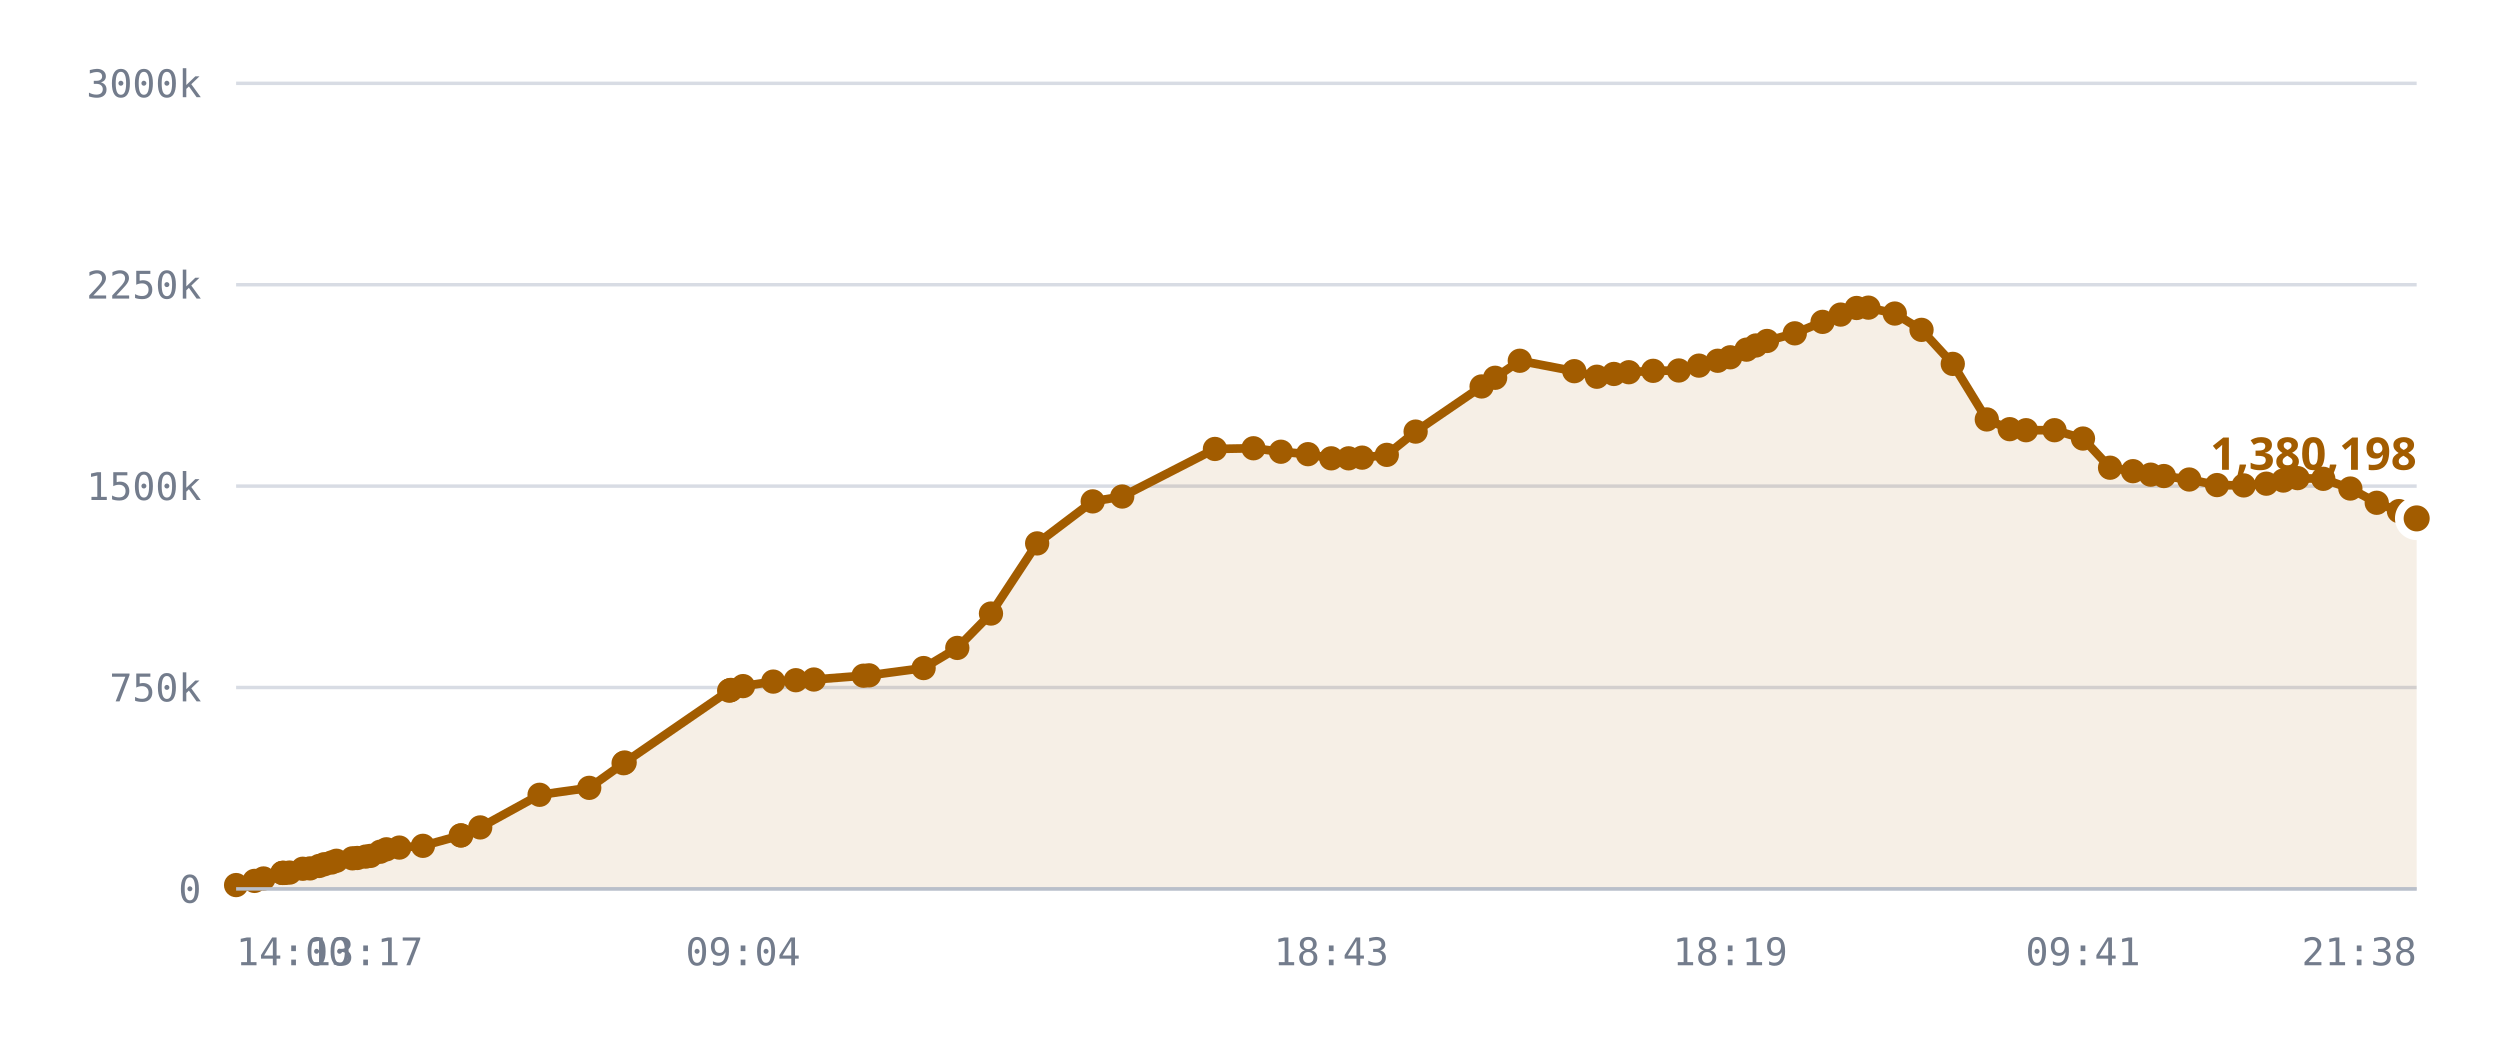
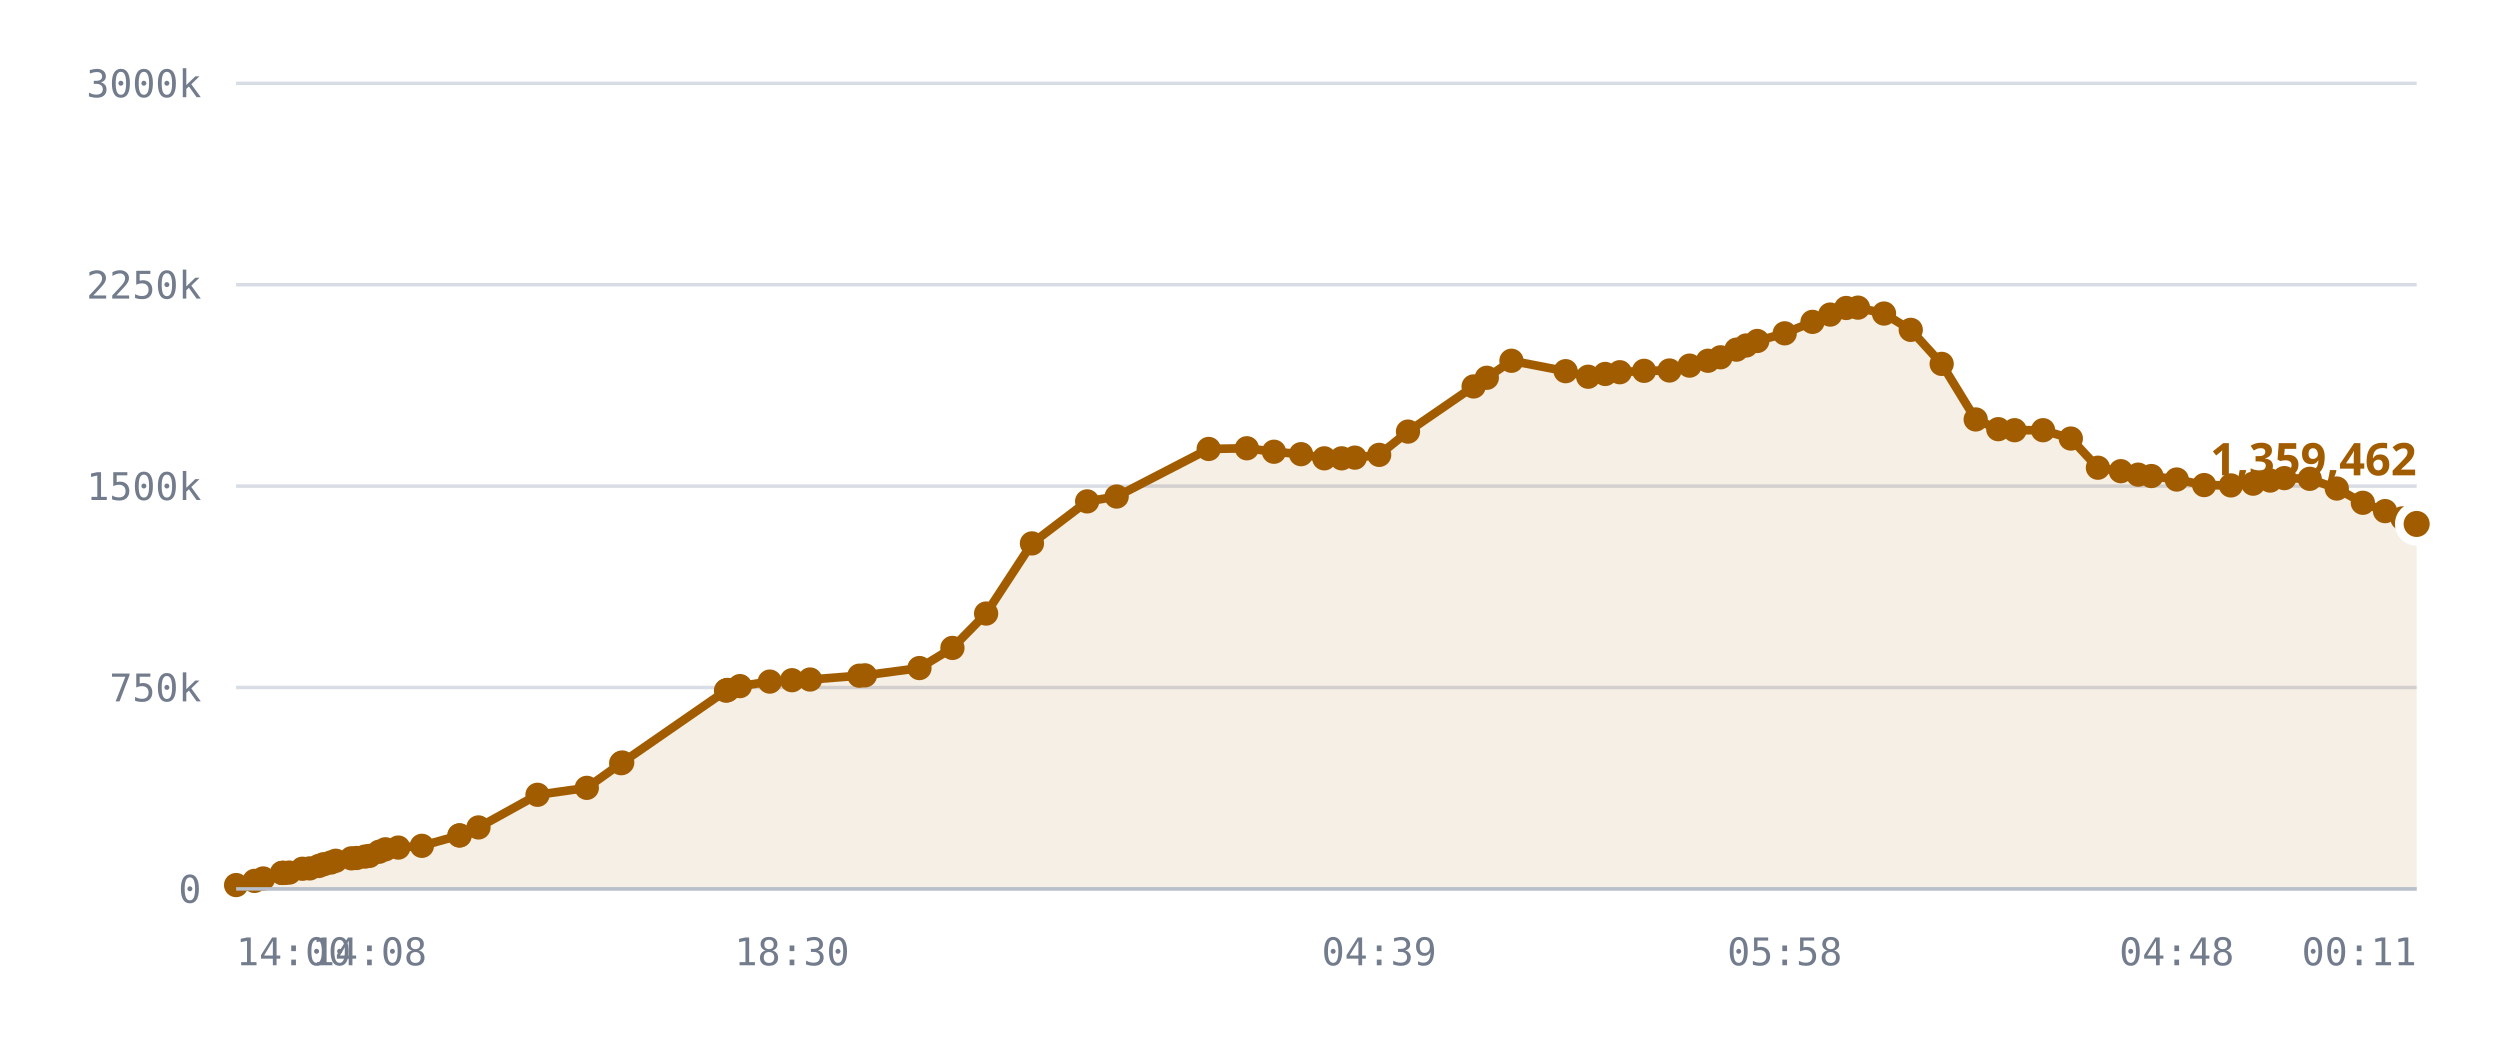
<svg xmlns="http://www.w3.org/2000/svg" viewBox="0 0 720 300" role="img" aria-label="Published DID profiles, sharded namespace">
  <style>
    .grid      { stroke: var(--chart-grid, #d8dce4); stroke-width: 1; }
    .cap       { stroke: var(--chart-cap, #9a2b22); stroke-width: 1.5; stroke-dasharray: 5 4; }
    .cap-label { fill: var(--chart-cap, #9a2b22); font: 600 11px Archivo, system-ui, sans-serif; letter-spacing: .04em; }
    .tick      { fill: var(--chart-muted, #737c8c); font: 500 11px "IBM Plex Mono", ui-monospace, monospace; }
    .tick-y    { text-anchor: end; }
    .tick-x    { text-anchor: middle; }
    .series    { fill: none; stroke: var(--chart-line, #a25c00); stroke-width: 2.5; stroke-linejoin: round; stroke-linecap: round; }
    .fill      { fill: var(--chart-fill, rgba(162,92,0,.10)); stroke: none; }
    .dot       { fill: var(--chart-line, #a25c00); }
    .dot-last  { stroke: var(--chart-bg, #fff); stroke-width: 2.5; }
    .end-label { fill: var(--chart-line, #a25c00); font: 700 13px Archivo, system-ui, sans-serif; }
    .axis      { stroke: var(--chart-axis, #b9bfca); stroke-width: 1; }
  </style>
  <line x1="68" y1="256.0" x2="696" y2="256.0" class="grid" />
  <text x="58" y="260.0" class="tick tick-y">0</text>
  <line x1="68" y1="198.0" x2="696" y2="198.0" class="grid" />
  <text x="58" y="202.0" class="tick tick-y">750k</text>
  <line x1="68" y1="140.0" x2="696" y2="140.0" class="grid" />
  <text x="58" y="144.0" class="tick tick-y">1500k</text>
  <line x1="68" y1="82.0" x2="696" y2="82.0" class="grid" />
  <text x="58" y="86.0" class="tick tick-y">2250k</text>
  <line x1="68" y1="24.0" x2="696" y2="24.0" class="grid" />
  <text x="58" y="28.0" class="tick tick-y">3000k</text>
-   <path d="M68.0,254.9 L73.3,253.7 L75.9,253.0 L81.3,251.4 L81.5,251.4 L81.5,251.4 L82.0,251.4 L83.4,251.3 L87.2,250.2 L89.3,250.1 L91.9,249.4 L93.4,248.9 L95.5,248.4 L96.9,247.9 L101.5,247.2 L102.9,247.1 L105.3,246.7 L106.7,246.5 L109.5,245.3 L111.3,244.6 L115.0,244.1 L121.8,243.6 L132.7,240.6 L132.8,240.6 L138.3,238.3 L155.4,228.9 L169.7,226.9 L179.6,219.8 L179.9,219.6 L210.0,198.9 L210.3,198.8 L210.5,198.7 L214.0,197.6 L222.7,196.3 L229.2,195.9 L234.4,195.7 L248.7,194.6 L250.3,194.5 L266.0,192.4 L275.7,186.6 L285.4,176.7 L298.7,156.5 L314.7,144.4 L323.2,143.0 L349.9,129.3 L361.0,129.1 L368.9,130.1 L376.7,130.8 L383.4,132.0 L388.4,132.0 L392.3,131.8 L399.4,131.0 L407.7,124.3 L426.7,111.3 L430.6,108.8 L437.7,103.9 L453.4,106.9 L459.9,108.5 L464.8,107.7 L469.1,107.2 L476.1,106.8 L483.5,106.7 L489.3,105.3 L494.7,103.9 L498.3,102.9 L503.0,100.7 L505.7,99.5 L508.9,98.2 L516.9,96.0 L524.9,92.7 L530.1,90.6 L534.7,88.7 L538.1,88.6 L545.7,90.3 L553.4,95.0 L562.4,104.8 L572.2,120.8 L578.8,123.6 L583.5,123.9 L591.7,123.9 L599.9,126.3 L607.7,134.7 L614.3,135.7 L619.4,136.7 L623.2,137.1 L630.5,138.1 L638.5,139.7 L646.2,139.8 L652.7,139.3 L657.6,138.4 L661.7,137.7 L669.1,137.9 L676.9,140.7 L684.5,144.8 L690.9,147.2 L696.0,149.3 L696.0,256.0 L68.0,256.0 Z" class="fill" />
-   <path d="M68.0,254.9 L73.3,253.7 L75.9,253.0 L81.3,251.4 L81.5,251.4 L81.5,251.4 L82.0,251.4 L83.4,251.3 L87.2,250.2 L89.3,250.1 L91.9,249.4 L93.4,248.9 L95.5,248.4 L96.9,247.9 L101.5,247.2 L102.9,247.1 L105.3,246.7 L106.7,246.5 L109.5,245.3 L111.3,244.6 L115.0,244.1 L121.8,243.6 L132.7,240.6 L132.8,240.6 L138.3,238.3 L155.4,228.9 L169.7,226.9 L179.6,219.8 L179.9,219.6 L210.0,198.9 L210.3,198.8 L210.5,198.7 L214.0,197.6 L222.7,196.3 L229.2,195.9 L234.4,195.7 L248.7,194.6 L250.3,194.5 L266.0,192.4 L275.7,186.6 L285.4,176.7 L298.7,156.5 L314.7,144.4 L323.2,143.0 L349.9,129.3 L361.0,129.1 L368.9,130.1 L376.7,130.8 L383.4,132.0 L388.4,132.0 L392.3,131.8 L399.4,131.0 L407.7,124.3 L426.7,111.3 L430.6,108.8 L437.7,103.9 L453.4,106.9 L459.9,108.5 L464.8,107.7 L469.1,107.2 L476.1,106.8 L483.5,106.7 L489.3,105.3 L494.7,103.9 L498.3,102.9 L503.0,100.7 L505.7,99.5 L508.9,98.2 L516.9,96.0 L524.9,92.7 L530.1,90.6 L534.7,88.7 L538.1,88.6 L545.7,90.3 L553.4,95.0 L562.4,104.8 L572.2,120.8 L578.8,123.6 L583.5,123.9 L591.7,123.9 L599.9,126.3 L607.7,134.7 L614.3,135.7 L619.4,136.7 L623.2,137.1 L630.5,138.1 L638.5,139.7 L646.2,139.8 L652.7,139.3 L657.6,138.4 L661.7,137.7 L669.1,137.9 L676.9,140.7 L684.5,144.8 L690.9,147.2 L696.0,149.3" class="series" />
+   <path d="M68.0,254.9 L73.3,253.7 L75.8,253.0 L81.2,251.4 L81.4,251.4 L81.5,251.4 L81.9,251.4 L83.3,251.3 L87.1,250.2 L89.2,250.1 L91.8,249.4 L93.2,248.9 L95.3,248.4 L96.7,247.9 L101.2,247.2 L102.7,247.1 L105.1,246.7 L106.4,246.5 L109.2,245.3 L111.0,244.6 L114.7,244.1 L121.5,243.6 L132.3,240.6 L132.4,240.6 L137.8,238.3 L154.8,228.9 L169.0,226.9 L178.9,219.8 L179.2,219.6 L209.1,198.9 L209.3,198.8 L209.6,198.7 L213.1,197.6 L221.7,196.3 L228.1,195.9 L233.3,195.7 L247.5,194.6 L249.1,194.5 L264.8,192.4 L274.3,186.6 L284.0,176.7 L297.2,156.5 L313.1,144.4 L321.6,143.0 L348.1,129.3 L359.1,129.1 L366.9,130.1 L374.7,130.8 L381.4,132.0 L386.4,132.0 L390.2,131.8 L397.2,131.0 L405.5,124.3 L424.4,111.3 L428.2,108.8 L435.3,103.9 L450.9,106.9 L457.4,108.5 L462.3,107.7 L466.5,107.2 L473.5,106.8 L480.8,106.7 L486.6,105.3 L491.9,103.9 L495.5,102.9 L500.1,100.7 L502.9,99.5 L506.1,98.2 L514.0,96.0 L522.0,92.7 L527.1,90.6 L531.7,88.7 L535.1,88.6 L542.6,90.3 L550.3,95.0 L559.2,104.8 L569.0,120.8 L575.5,123.6 L580.2,123.9 L588.4,123.9 L596.4,126.3 L604.2,134.7 L610.8,135.7 L615.8,136.7 L619.6,137.1 L626.9,138.1 L634.8,139.7 L642.5,139.8 L648.9,139.3 L653.8,138.4 L657.9,137.7 L665.2,137.9 L673.0,140.7 L680.5,144.8 L686.9,147.2 L691.9,149.3 L696.0,150.9 L696.0,256.0 L68.0,256.0 Z" class="fill" />
+   <path d="M68.0,254.9 L73.3,253.7 L75.8,253.0 L81.2,251.4 L81.4,251.4 L81.5,251.4 L81.9,251.4 L83.3,251.3 L87.1,250.2 L89.2,250.1 L91.8,249.4 L93.2,248.9 L95.3,248.4 L96.7,247.9 L101.2,247.2 L102.7,247.1 L105.1,246.7 L106.4,246.5 L109.2,245.3 L111.0,244.6 L114.7,244.1 L121.5,243.6 L132.3,240.6 L132.4,240.6 L137.8,238.3 L154.8,228.9 L169.0,226.9 L178.9,219.8 L179.2,219.6 L209.1,198.9 L209.3,198.8 L209.6,198.7 L213.1,197.6 L221.7,196.3 L228.1,195.9 L233.3,195.7 L247.5,194.6 L249.1,194.5 L264.8,192.4 L274.3,186.6 L284.0,176.7 L297.2,156.5 L313.1,144.4 L321.6,143.0 L348.1,129.3 L359.1,129.1 L366.9,130.1 L374.7,130.8 L381.4,132.0 L386.4,132.0 L390.2,131.8 L397.2,131.0 L405.5,124.3 L424.4,111.3 L428.2,108.8 L435.3,103.9 L450.9,106.9 L457.4,108.5 L462.3,107.7 L466.5,107.2 L473.5,106.8 L480.8,106.7 L486.6,105.3 L491.9,103.9 L495.5,102.9 L500.1,100.7 L502.9,99.5 L506.1,98.2 L514.0,96.0 L522.0,92.7 L527.1,90.6 L531.7,88.7 L535.1,88.6 L542.6,90.3 L550.3,95.0 L559.2,104.8 L569.0,120.8 L575.5,123.6 L580.2,123.9 L588.4,123.9 L596.4,126.3 L604.2,134.7 L610.8,135.7 L615.8,136.7 L619.6,137.1 L626.9,138.1 L634.8,139.7 L642.5,139.8 L648.9,139.3 L653.8,138.4 L657.9,137.7 L665.2,137.9 L673.0,140.7 L680.5,144.8 L686.9,147.2 L691.9,149.3 L696.0,150.9" class="series" />
  <circle cx="68.0" cy="254.9" r="3.5" class="dot" />
  <circle cx="73.3" cy="253.7" r="3.5" class="dot" />
-   <circle cx="75.9" cy="253.0" r="3.5" class="dot" />
-   <circle cx="81.3" cy="251.4" r="3.5" class="dot" />
+   <circle cx="75.8" cy="253.0" r="3.5" class="dot" />
+   <circle cx="81.2" cy="251.4" r="3.5" class="dot" />
+   <circle cx="81.4" cy="251.4" r="3.5" class="dot" />
  <circle cx="81.5" cy="251.4" r="3.5" class="dot" />
-   <circle cx="81.5" cy="251.4" r="3.5" class="dot" />
-   <circle cx="82.0" cy="251.4" r="3.5" class="dot" />
-   <circle cx="83.4" cy="251.3" r="3.5" class="dot" />
-   <circle cx="87.2" cy="250.2" r="3.5" class="dot" />
-   <circle cx="89.3" cy="250.1" r="3.5" class="dot" />
-   <circle cx="91.9" cy="249.4" r="3.5" class="dot" />
-   <circle cx="93.4" cy="248.9" r="3.5" class="dot" />
-   <circle cx="95.5" cy="248.4" r="3.5" class="dot" />
-   <circle cx="96.9" cy="247.9" r="3.5" class="dot" />
-   <circle cx="101.5" cy="247.2" r="3.5" class="dot" />
-   <circle cx="102.9" cy="247.1" r="3.5" class="dot" />
-   <circle cx="105.3" cy="246.7" r="3.5" class="dot" />
-   <circle cx="106.7" cy="246.5" r="3.5" class="dot" />
-   <circle cx="109.5" cy="245.3" r="3.5" class="dot" />
-   <circle cx="111.3" cy="244.6" r="3.5" class="dot" />
-   <circle cx="115.0" cy="244.1" r="3.5" class="dot" />
-   <circle cx="121.8" cy="243.6" r="3.5" class="dot" />
-   <circle cx="132.7" cy="240.6" r="3.5" class="dot" />
-   <circle cx="132.8" cy="240.6" r="3.5" class="dot" />
-   <circle cx="138.3" cy="238.3" r="3.5" class="dot" />
-   <circle cx="155.4" cy="228.9" r="3.5" class="dot" />
-   <circle cx="169.7" cy="226.9" r="3.5" class="dot" />
-   <circle cx="179.6" cy="219.8" r="3.5" class="dot" />
-   <circle cx="179.9" cy="219.6" r="3.5" class="dot" />
-   <circle cx="210.0" cy="198.9" r="3.5" class="dot" />
-   <circle cx="210.3" cy="198.8" r="3.5" class="dot" />
-   <circle cx="210.5" cy="198.7" r="3.5" class="dot" />
-   <circle cx="214.0" cy="197.6" r="3.5" class="dot" />
-   <circle cx="222.7" cy="196.3" r="3.5" class="dot" />
-   <circle cx="229.2" cy="195.9" r="3.5" class="dot" />
-   <circle cx="234.4" cy="195.7" r="3.5" class="dot" />
-   <circle cx="248.7" cy="194.6" r="3.5" class="dot" />
-   <circle cx="250.3" cy="194.5" r="3.5" class="dot" />
-   <circle cx="266.0" cy="192.4" r="3.5" class="dot" />
-   <circle cx="275.7" cy="186.6" r="3.5" class="dot" />
-   <circle cx="285.4" cy="176.7" r="3.5" class="dot" />
-   <circle cx="298.7" cy="156.5" r="3.5" class="dot" />
-   <circle cx="314.7" cy="144.4" r="3.5" class="dot" />
-   <circle cx="323.2" cy="143.0" r="3.5" class="dot" />
-   <circle cx="349.9" cy="129.3" r="3.5" class="dot" />
-   <circle cx="361.0" cy="129.1" r="3.5" class="dot" />
-   <circle cx="368.9" cy="130.1" r="3.5" class="dot" />
-   <circle cx="376.7" cy="130.8" r="3.5" class="dot" />
-   <circle cx="383.4" cy="132.0" r="3.5" class="dot" />
-   <circle cx="388.4" cy="132.0" r="3.5" class="dot" />
-   <circle cx="392.3" cy="131.8" r="3.5" class="dot" />
-   <circle cx="399.4" cy="131.0" r="3.5" class="dot" />
-   <circle cx="407.7" cy="124.3" r="3.5" class="dot" />
-   <circle cx="426.7" cy="111.3" r="3.5" class="dot" />
-   <circle cx="430.6" cy="108.8" r="3.5" class="dot" />
-   <circle cx="437.7" cy="103.9" r="3.5" class="dot" />
-   <circle cx="453.4" cy="106.9" r="3.5" class="dot" />
-   <circle cx="459.9" cy="108.5" r="3.5" class="dot" />
-   <circle cx="464.8" cy="107.7" r="3.5" class="dot" />
-   <circle cx="469.1" cy="107.2" r="3.5" class="dot" />
-   <circle cx="476.1" cy="106.8" r="3.5" class="dot" />
-   <circle cx="483.5" cy="106.7" r="3.5" class="dot" />
-   <circle cx="489.3" cy="105.3" r="3.5" class="dot" />
-   <circle cx="494.7" cy="103.9" r="3.5" class="dot" />
-   <circle cx="498.3" cy="102.9" r="3.5" class="dot" />
-   <circle cx="503.0" cy="100.7" r="3.5" class="dot" />
-   <circle cx="505.7" cy="99.5" r="3.5" class="dot" />
-   <circle cx="508.9" cy="98.2" r="3.5" class="dot" />
-   <circle cx="516.9" cy="96.0" r="3.5" class="dot" />
-   <circle cx="524.9" cy="92.7" r="3.5" class="dot" />
-   <circle cx="530.1" cy="90.6" r="3.5" class="dot" />
-   <circle cx="534.7" cy="88.7" r="3.5" class="dot" />
-   <circle cx="538.1" cy="88.6" r="3.5" class="dot" />
-   <circle cx="545.7" cy="90.3" r="3.5" class="dot" />
-   <circle cx="553.4" cy="95.0" r="3.5" class="dot" />
-   <circle cx="562.4" cy="104.8" r="3.5" class="dot" />
-   <circle cx="572.2" cy="120.8" r="3.5" class="dot" />
-   <circle cx="578.8" cy="123.6" r="3.5" class="dot" />
-   <circle cx="583.5" cy="123.9" r="3.5" class="dot" />
-   <circle cx="591.7" cy="123.9" r="3.5" class="dot" />
-   <circle cx="599.9" cy="126.3" r="3.5" class="dot" />
-   <circle cx="607.7" cy="134.7" r="3.5" class="dot" />
-   <circle cx="614.3" cy="135.7" r="3.5" class="dot" />
-   <circle cx="619.4" cy="136.7" r="3.5" class="dot" />
-   <circle cx="623.2" cy="137.1" r="3.5" class="dot" />
-   <circle cx="630.5" cy="138.1" r="3.5" class="dot" />
-   <circle cx="638.5" cy="139.7" r="3.5" class="dot" />
-   <circle cx="646.2" cy="139.8" r="3.5" class="dot" />
-   <circle cx="652.7" cy="139.3" r="3.5" class="dot" />
-   <circle cx="657.6" cy="138.4" r="3.5" class="dot" />
-   <circle cx="661.7" cy="137.7" r="3.5" class="dot" />
-   <circle cx="669.1" cy="137.9" r="3.5" class="dot" />
-   <circle cx="676.9" cy="140.7" r="3.5" class="dot" />
-   <circle cx="684.5" cy="144.8" r="3.5" class="dot" />
-   <circle cx="690.9" cy="147.2" r="3.5" class="dot" />
-   <circle cx="696.0" cy="149.3" r="5" class="dot dot-last" />
-   <text x="696.0" y="135.3" class="end-label" text-anchor="end">1,380,198</text>
+   <circle cx="81.9" cy="251.4" r="3.5" class="dot" />
+   <circle cx="83.3" cy="251.3" r="3.5" class="dot" />
+   <circle cx="87.1" cy="250.2" r="3.5" class="dot" />
+   <circle cx="89.2" cy="250.1" r="3.5" class="dot" />
+   <circle cx="91.8" cy="249.4" r="3.5" class="dot" />
+   <circle cx="93.2" cy="248.9" r="3.5" class="dot" />
+   <circle cx="95.3" cy="248.4" r="3.5" class="dot" />
+   <circle cx="96.7" cy="247.9" r="3.5" class="dot" />
+   <circle cx="101.2" cy="247.2" r="3.5" class="dot" />
+   <circle cx="102.7" cy="247.1" r="3.5" class="dot" />
+   <circle cx="105.1" cy="246.7" r="3.5" class="dot" />
+   <circle cx="106.4" cy="246.5" r="3.5" class="dot" />
+   <circle cx="109.2" cy="245.3" r="3.5" class="dot" />
+   <circle cx="111.0" cy="244.6" r="3.5" class="dot" />
+   <circle cx="114.7" cy="244.1" r="3.5" class="dot" />
+   <circle cx="121.5" cy="243.6" r="3.5" class="dot" />
+   <circle cx="132.3" cy="240.6" r="3.5" class="dot" />
+   <circle cx="132.4" cy="240.6" r="3.5" class="dot" />
+   <circle cx="137.8" cy="238.3" r="3.5" class="dot" />
+   <circle cx="154.8" cy="228.9" r="3.5" class="dot" />
+   <circle cx="169.0" cy="226.9" r="3.5" class="dot" />
+   <circle cx="178.9" cy="219.8" r="3.5" class="dot" />
+   <circle cx="179.2" cy="219.6" r="3.5" class="dot" />
+   <circle cx="209.1" cy="198.9" r="3.5" class="dot" />
+   <circle cx="209.3" cy="198.8" r="3.5" class="dot" />
+   <circle cx="209.6" cy="198.7" r="3.5" class="dot" />
+   <circle cx="213.1" cy="197.6" r="3.5" class="dot" />
+   <circle cx="221.7" cy="196.3" r="3.5" class="dot" />
+   <circle cx="228.1" cy="195.9" r="3.5" class="dot" />
+   <circle cx="233.3" cy="195.7" r="3.5" class="dot" />
+   <circle cx="247.5" cy="194.6" r="3.5" class="dot" />
+   <circle cx="249.1" cy="194.5" r="3.5" class="dot" />
+   <circle cx="264.8" cy="192.4" r="3.5" class="dot" />
+   <circle cx="274.3" cy="186.6" r="3.5" class="dot" />
+   <circle cx="284.0" cy="176.7" r="3.5" class="dot" />
+   <circle cx="297.2" cy="156.5" r="3.5" class="dot" />
+   <circle cx="313.1" cy="144.4" r="3.5" class="dot" />
+   <circle cx="321.6" cy="143.0" r="3.5" class="dot" />
+   <circle cx="348.1" cy="129.3" r="3.5" class="dot" />
+   <circle cx="359.1" cy="129.1" r="3.5" class="dot" />
+   <circle cx="366.9" cy="130.1" r="3.5" class="dot" />
+   <circle cx="374.7" cy="130.8" r="3.5" class="dot" />
+   <circle cx="381.4" cy="132.0" r="3.5" class="dot" />
+   <circle cx="386.4" cy="132.0" r="3.5" class="dot" />
+   <circle cx="390.2" cy="131.8" r="3.5" class="dot" />
+   <circle cx="397.2" cy="131.0" r="3.5" class="dot" />
+   <circle cx="405.5" cy="124.3" r="3.5" class="dot" />
+   <circle cx="424.4" cy="111.3" r="3.5" class="dot" />
+   <circle cx="428.2" cy="108.8" r="3.5" class="dot" />
+   <circle cx="435.3" cy="103.9" r="3.5" class="dot" />
+   <circle cx="450.9" cy="106.9" r="3.5" class="dot" />
+   <circle cx="457.4" cy="108.5" r="3.5" class="dot" />
+   <circle cx="462.3" cy="107.7" r="3.5" class="dot" />
+   <circle cx="466.5" cy="107.2" r="3.5" class="dot" />
+   <circle cx="473.5" cy="106.8" r="3.5" class="dot" />
+   <circle cx="480.8" cy="106.7" r="3.5" class="dot" />
+   <circle cx="486.6" cy="105.3" r="3.5" class="dot" />
+   <circle cx="491.9" cy="103.9" r="3.5" class="dot" />
+   <circle cx="495.5" cy="102.9" r="3.5" class="dot" />
+   <circle cx="500.1" cy="100.7" r="3.5" class="dot" />
+   <circle cx="502.9" cy="99.5" r="3.5" class="dot" />
+   <circle cx="506.1" cy="98.2" r="3.5" class="dot" />
+   <circle cx="514.0" cy="96.0" r="3.5" class="dot" />
+   <circle cx="522.0" cy="92.7" r="3.5" class="dot" />
+   <circle cx="527.1" cy="90.6" r="3.5" class="dot" />
+   <circle cx="531.7" cy="88.7" r="3.5" class="dot" />
+   <circle cx="535.1" cy="88.6" r="3.5" class="dot" />
+   <circle cx="542.6" cy="90.3" r="3.5" class="dot" />
+   <circle cx="550.3" cy="95.0" r="3.5" class="dot" />
+   <circle cx="559.2" cy="104.8" r="3.5" class="dot" />
+   <circle cx="569.0" cy="120.8" r="3.5" class="dot" />
+   <circle cx="575.5" cy="123.6" r="3.5" class="dot" />
+   <circle cx="580.2" cy="123.9" r="3.5" class="dot" />
+   <circle cx="588.4" cy="123.9" r="3.5" class="dot" />
+   <circle cx="596.4" cy="126.3" r="3.5" class="dot" />
+   <circle cx="604.2" cy="134.7" r="3.5" class="dot" />
+   <circle cx="610.8" cy="135.7" r="3.5" class="dot" />
+   <circle cx="615.8" cy="136.7" r="3.5" class="dot" />
+   <circle cx="619.6" cy="137.1" r="3.5" class="dot" />
+   <circle cx="626.9" cy="138.1" r="3.5" class="dot" />
+   <circle cx="634.8" cy="139.7" r="3.5" class="dot" />
+   <circle cx="642.5" cy="139.8" r="3.5" class="dot" />
+   <circle cx="648.9" cy="139.3" r="3.5" class="dot" />
+   <circle cx="653.8" cy="138.4" r="3.5" class="dot" />
+   <circle cx="657.9" cy="137.7" r="3.5" class="dot" />
+   <circle cx="665.2" cy="137.9" r="3.5" class="dot" />
+   <circle cx="673.0" cy="140.7" r="3.5" class="dot" />
+   <circle cx="680.5" cy="144.8" r="3.5" class="dot" />
+   <circle cx="686.9" cy="147.2" r="3.5" class="dot" />
+   <circle cx="691.9" cy="149.3" r="3.5" class="dot" />
+   <circle cx="696.0" cy="150.9" r="5" class="dot dot-last" />
+   <text x="696.0" y="136.9" class="end-label" text-anchor="end">1,359,462</text>
  <line x1="68" y1="256" x2="696" y2="256" class="axis" />
  <text x="68.0" y="278" class="tick" text-anchor="start">14:00</text>
-   <text x="105.3" y="278" class="tick" text-anchor="middle">13:17</text>
-   <text x="214.0" y="278" class="tick" text-anchor="middle">09:04</text>
-   <text x="383.4" y="278" class="tick" text-anchor="middle">18:43</text>
-   <text x="498.3" y="278" class="tick" text-anchor="middle">18:19</text>
-   <text x="599.9" y="278" class="tick" text-anchor="middle">09:41</text>
-   <text x="696.0" y="278" class="tick" text-anchor="end">21:38</text>
+   <text x="106.4" y="278" class="tick" text-anchor="middle">14:08</text>
+   <text x="228.1" y="278" class="tick" text-anchor="middle">18:30</text>
+   <text x="397.2" y="278" class="tick" text-anchor="middle">04:39</text>
+   <text x="514.0" y="278" class="tick" text-anchor="middle">05:58</text>
+   <text x="626.9" y="278" class="tick" text-anchor="middle">04:48</text>
+   <text x="696.0" y="278" class="tick" text-anchor="end">00:11</text>
</svg>
